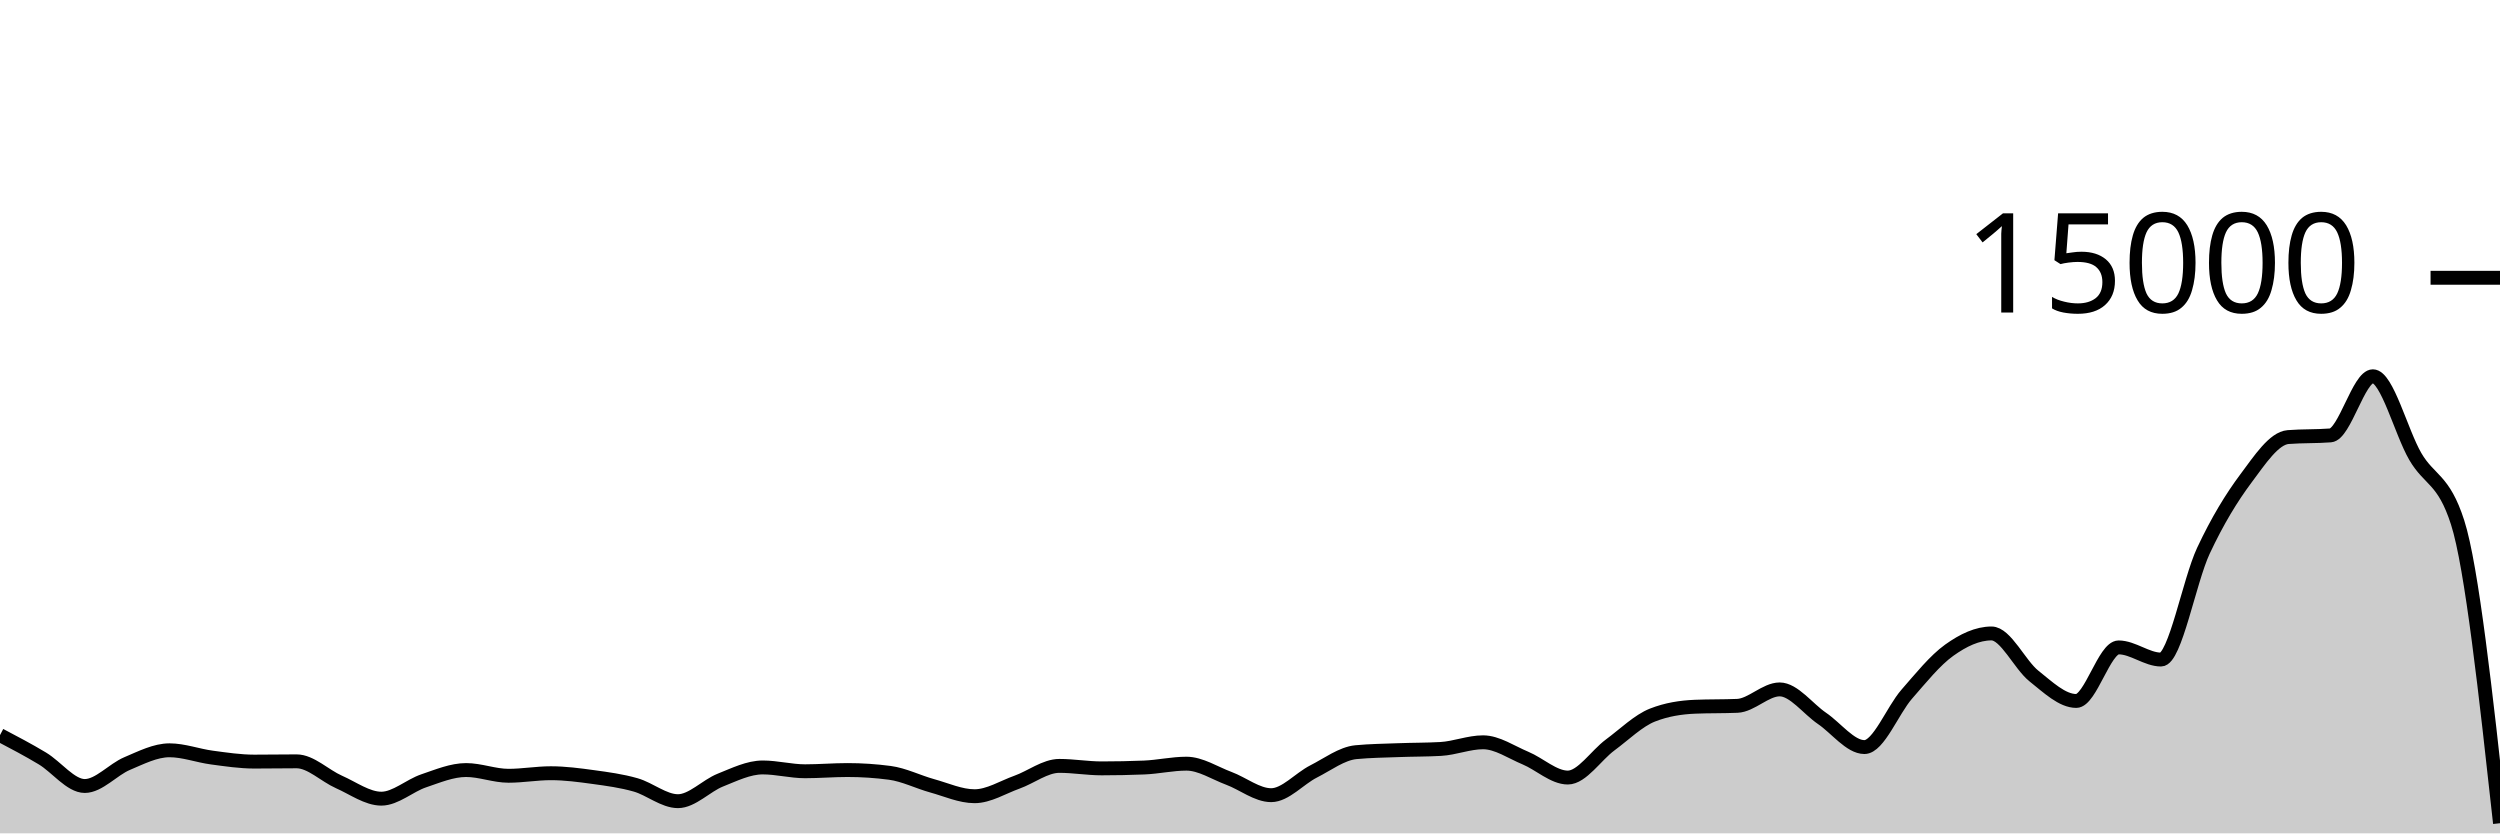
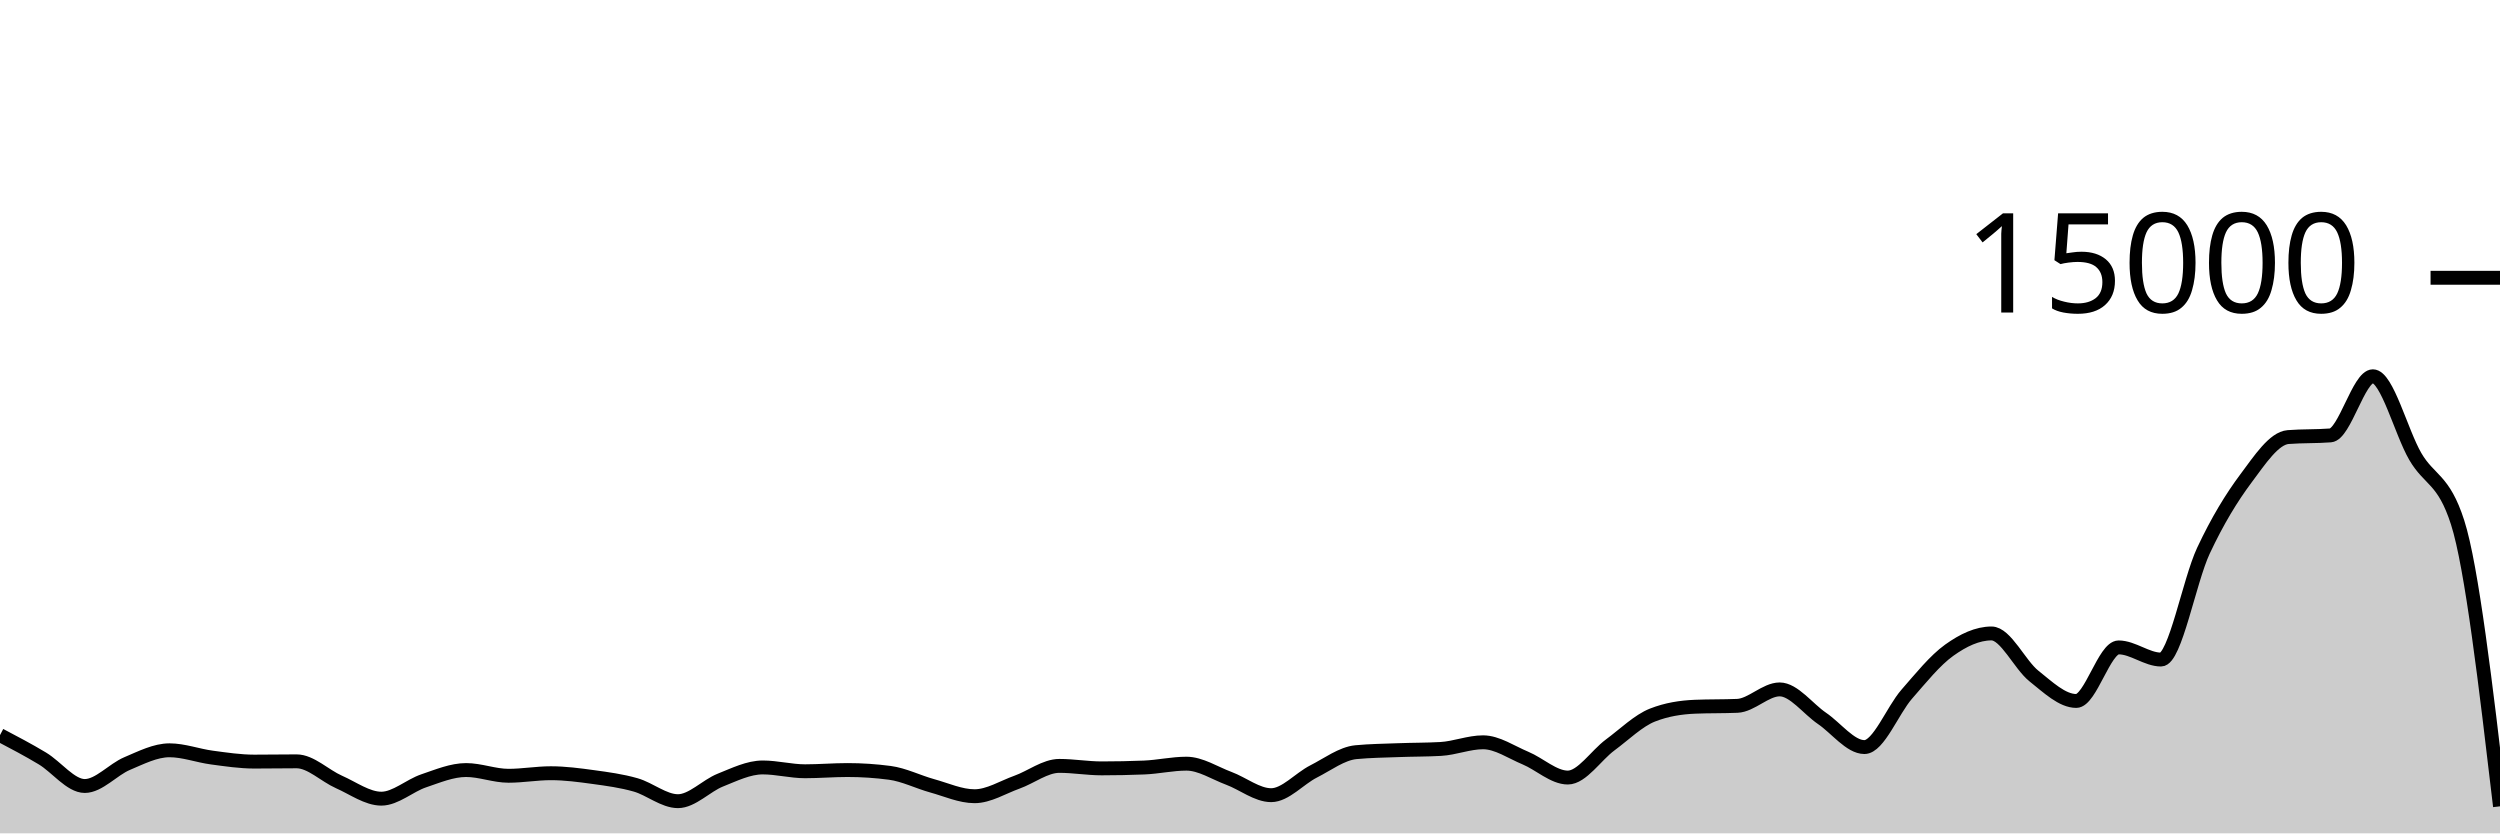
<svg xmlns="http://www.w3.org/2000/svg" viewBox="0 0 180 60">
  <g transform="translate(0,20)">
-     <path class="area" fill="rgba(0, 0, 0, 0.2)" d="M0,32.928C1.017,33.463,2.034,33.997,3.051,34.608C4.068,35.219,5.085,36.592,6.102,36.592C7.119,36.592,8.136,35.404,9.153,34.976C10.169,34.548,11.186,34.021,12.203,34.021C13.22,34.021,14.237,34.408,15.254,34.544C16.271,34.68,17.288,34.835,18.305,34.835C19.322,34.835,20.339,34.816,21.356,34.816C22.373,34.816,23.39,35.853,24.407,36.301C25.424,36.749,26.441,37.504,27.458,37.504C28.475,37.504,29.492,36.562,30.508,36.219C31.525,35.875,32.542,35.443,33.559,35.443C34.576,35.443,35.593,35.856,36.61,35.856C37.627,35.856,38.644,35.672,39.661,35.672C40.678,35.672,41.695,35.807,42.712,35.947C43.729,36.087,44.746,36.222,45.763,36.512C46.78,36.802,47.797,37.685,48.814,37.685C49.831,37.685,50.847,36.573,51.864,36.168C52.881,35.763,53.898,35.256,54.915,35.256C55.932,35.256,56.949,35.531,57.966,35.531C58.983,35.531,60,35.443,61.017,35.443C62.034,35.443,63.051,35.51,64.068,35.645C65.085,35.78,66.102,36.298,67.119,36.579C68.136,36.859,69.153,37.328,70.169,37.328C71.186,37.328,72.203,36.681,73.22,36.317C74.237,35.953,75.254,35.144,76.271,35.144C77.288,35.144,78.305,35.323,79.322,35.323C80.339,35.323,81.356,35.302,82.373,35.261C83.39,35.22,84.407,34.984,85.424,34.984C86.441,34.984,87.458,35.662,88.475,36.04C89.492,36.418,90.508,37.253,91.525,37.253C92.542,37.253,93.559,36.063,94.576,35.547C95.593,35.031,96.61,34.255,97.627,34.157C98.644,34.06,99.661,34.049,100.678,34.011C101.695,33.972,102.712,33.982,103.729,33.925C104.746,33.868,105.763,33.445,106.78,33.445C107.797,33.445,108.814,34.158,109.831,34.581C110.847,35.004,111.864,35.984,112.881,35.984C113.898,35.984,114.915,34.388,115.932,33.637C116.949,32.887,117.966,31.881,118.983,31.483C120,31.084,121.017,30.928,122.034,30.885C123.051,30.843,124.068,30.864,125.085,30.821C126.102,30.779,127.119,29.637,128.136,29.637C129.153,29.637,130.169,31.033,131.186,31.725C132.203,32.417,133.22,33.789,134.237,33.789C135.254,33.789,136.271,31.14,137.288,29.979C138.305,28.817,139.322,27.547,140.339,26.819C141.356,26.09,142.373,25.608,143.39,25.608C144.407,25.608,145.424,27.862,146.441,28.672C147.458,29.482,148.475,30.469,149.492,30.469C150.508,30.469,151.525,26.613,152.542,26.613C153.559,26.613,154.576,27.488,155.593,27.488C156.61,27.488,157.627,21.827,158.644,19.656C159.661,17.485,160.678,15.828,161.695,14.464C162.712,13.1,163.729,11.549,164.746,11.469C165.763,11.389,166.78,11.429,167.797,11.349C168.814,11.269,169.831,7.091,170.847,7.091C171.864,7.091,172.881,11.107,173.898,12.861C174.915,14.616,175.932,14.447,176.949,17.619C177.966,20.79,178.983,30.031,180,39.272L180,40C178.983,40,177.966,40,176.949,40C175.932,40,174.915,40,173.898,40C172.881,40,171.864,40,170.847,40C169.831,40,168.814,40,167.797,40C166.78,40,165.763,40,164.746,40C163.729,40,162.712,40,161.695,40C160.678,40,159.661,40,158.644,40C157.627,40,156.61,40,155.593,40C154.576,40,153.559,40,152.542,40C151.525,40,150.508,40,149.492,40C148.475,40,147.458,40,146.441,40C145.424,40,144.407,40,143.39,40C142.373,40,141.356,40,140.339,40C139.322,40,138.305,40,137.288,40C136.271,40,135.254,40,134.237,40C133.22,40,132.203,40,131.186,40C130.169,40,129.153,40,128.136,40C127.119,40,126.102,40,125.085,40C124.068,40,123.051,40,122.034,40C121.017,40,120,40,118.983,40C117.966,40,116.949,40,115.932,40C114.915,40,113.898,40,112.881,40C111.864,40,110.847,40,109.831,40C108.814,40,107.797,40,106.78,40C105.763,40,104.746,40,103.729,40C102.712,40,101.695,40,100.678,40C99.661,40,98.644,40,97.627,40C96.61,40,95.593,40,94.576,40C93.559,40,92.542,40,91.525,40C90.508,40,89.492,40,88.475,40C87.458,40,86.441,40,85.424,40C84.407,40,83.39,40,82.373,40C81.356,40,80.339,40,79.322,40C78.305,40,77.288,40,76.271,40C75.254,40,74.237,40,73.22,40C72.203,40,71.186,40,70.169,40C69.153,40,68.136,40,67.119,40C66.102,40,65.085,40,64.068,40C63.051,40,62.034,40,61.017,40C60,40,58.983,40,57.966,40C56.949,40,55.932,40,54.915,40C53.898,40,52.881,40,51.864,40C50.847,40,49.831,40,48.814,40C47.797,40,46.78,40,45.763,40C44.746,40,43.729,40,42.712,40C41.695,40,40.678,40,39.661,40C38.644,40,37.627,40,36.61,40C35.593,40,34.576,40,33.559,40C32.542,40,31.525,40,30.508,40C29.492,40,28.475,40,27.458,40C26.441,40,25.424,40,24.407,40C23.39,40,22.373,40,21.356,40C20.339,40,19.322,40,18.305,40C17.288,40,16.271,40,15.254,40C14.237,40,13.22,40,12.203,40C11.186,40,10.169,40,9.153,40C8.136,40,7.119,40,6.102,40C5.085,40,4.068,40,3.051,40C2.034,40,1.017,40,0,40Z" />
-     <path class="line" stroke="black" fill="none" d="M0,32.928C1.017,33.463,2.034,33.997,3.051,34.608C4.068,35.219,5.085,36.592,6.102,36.592C7.119,36.592,8.136,35.404,9.153,34.976C10.169,34.548,11.186,34.021,12.203,34.021C13.22,34.021,14.237,34.408,15.254,34.544C16.271,34.68,17.288,34.835,18.305,34.835C19.322,34.835,20.339,34.816,21.356,34.816C22.373,34.816,23.39,35.853,24.407,36.301C25.424,36.749,26.441,37.504,27.458,37.504C28.475,37.504,29.492,36.562,30.508,36.219C31.525,35.875,32.542,35.443,33.559,35.443C34.576,35.443,35.593,35.856,36.61,35.856C37.627,35.856,38.644,35.672,39.661,35.672C40.678,35.672,41.695,35.807,42.712,35.947C43.729,36.087,44.746,36.222,45.763,36.512C46.78,36.802,47.797,37.685,48.814,37.685C49.831,37.685,50.847,36.573,51.864,36.168C52.881,35.763,53.898,35.256,54.915,35.256C55.932,35.256,56.949,35.531,57.966,35.531C58.983,35.531,60,35.443,61.017,35.443C62.034,35.443,63.051,35.51,64.068,35.645C65.085,35.78,66.102,36.298,67.119,36.579C68.136,36.859,69.153,37.328,70.169,37.328C71.186,37.328,72.203,36.681,73.22,36.317C74.237,35.953,75.254,35.144,76.271,35.144C77.288,35.144,78.305,35.323,79.322,35.323C80.339,35.323,81.356,35.302,82.373,35.261C83.39,35.22,84.407,34.984,85.424,34.984C86.441,34.984,87.458,35.662,88.475,36.04C89.492,36.418,90.508,37.253,91.525,37.253C92.542,37.253,93.559,36.063,94.576,35.547C95.593,35.031,96.61,34.255,97.627,34.157C98.644,34.06,99.661,34.049,100.678,34.011C101.695,33.972,102.712,33.982,103.729,33.925C104.746,33.868,105.763,33.445,106.78,33.445C107.797,33.445,108.814,34.158,109.831,34.581C110.847,35.004,111.864,35.984,112.881,35.984C113.898,35.984,114.915,34.388,115.932,33.637C116.949,32.887,117.966,31.881,118.983,31.483C120,31.084,121.017,30.928,122.034,30.885C123.051,30.843,124.068,30.864,125.085,30.821C126.102,30.779,127.119,29.637,128.136,29.637C129.153,29.637,130.169,31.033,131.186,31.725C132.203,32.417,133.22,33.789,134.237,33.789C135.254,33.789,136.271,31.14,137.288,29.979C138.305,28.817,139.322,27.547,140.339,26.819C141.356,26.09,142.373,25.608,143.39,25.608C144.407,25.608,145.424,27.862,146.441,28.672C147.458,29.482,148.475,30.469,149.492,30.469C150.508,30.469,151.525,26.613,152.542,26.613C153.559,26.613,154.576,27.488,155.593,27.488C156.61,27.488,157.627,21.827,158.644,19.656C159.661,17.485,160.678,15.828,161.695,14.464C162.712,13.1,163.729,11.549,164.746,11.469C165.763,11.389,166.78,11.429,167.797,11.349C168.814,11.269,169.831,7.091,170.847,7.091C171.864,7.091,172.881,11.107,173.898,12.861C174.915,14.616,175.932,14.447,176.949,17.619C177.966,20.79,178.983,30.031,180,39.272" />
+     <path class="area" fill="rgba(0, 0, 0, 0.2)" d="M0,32.928C1.017,33.463,2.034,33.997,3.051,34.608C4.068,35.219,5.085,36.592,6.102,36.592C7.119,36.592,8.136,35.404,9.153,34.976C10.169,34.548,11.186,34.021,12.203,34.021C13.22,34.021,14.237,34.408,15.254,34.544C16.271,34.68,17.288,34.835,18.305,34.835C19.322,34.835,20.339,34.816,21.356,34.816C22.373,34.816,23.39,35.853,24.407,36.301C25.424,36.749,26.441,37.504,27.458,37.504C28.475,37.504,29.492,36.562,30.508,36.219C31.525,35.875,32.542,35.443,33.559,35.443C34.576,35.443,35.593,35.856,36.61,35.856C37.627,35.856,38.644,35.672,39.661,35.672C40.678,35.672,41.695,35.807,42.712,35.947C43.729,36.087,44.746,36.222,45.763,36.512C46.78,36.802,47.797,37.685,48.814,37.685C49.831,37.685,50.847,36.573,51.864,36.168C52.881,35.763,53.898,35.256,54.915,35.256C55.932,35.256,56.949,35.531,57.966,35.531C58.983,35.531,60,35.443,61.017,35.443C62.034,35.443,63.051,35.51,64.068,35.645C65.085,35.78,66.102,36.298,67.119,36.579C68.136,36.859,69.153,37.328,70.169,37.328C71.186,37.328,72.203,36.681,73.22,36.317C74.237,35.953,75.254,35.144,76.271,35.144C77.288,35.144,78.305,35.323,79.322,35.323C80.339,35.323,81.356,35.302,82.373,35.261C83.39,35.22,84.407,34.984,85.424,34.984C86.441,34.984,87.458,35.662,88.475,36.04C89.492,36.418,90.508,37.253,91.525,37.253C92.542,37.253,93.559,36.063,94.576,35.547C95.593,35.031,96.61,34.255,97.627,34.157C98.644,34.06,99.661,34.049,100.678,34.011C101.695,33.972,102.712,33.982,103.729,33.925C104.746,33.868,105.763,33.445,106.78,33.445C107.797,33.445,108.814,34.158,109.831,34.581C110.847,35.004,111.864,35.984,112.881,35.984C113.898,35.984,114.915,34.388,115.932,33.637C116.949,32.887,117.966,31.881,118.983,31.483C120,31.084,121.017,30.928,122.034,30.885C123.051,30.843,124.068,30.864,125.085,30.821C126.102,30.779,127.119,29.637,128.136,29.637C129.153,29.637,130.169,31.033,131.186,31.725C132.203,32.417,133.22,33.789,134.237,33.789C135.254,33.789,136.271,31.14,137.288,29.979C138.305,28.817,139.322,27.547,140.339,26.819C141.356,26.09,142.373,25.608,143.39,25.608C144.407,25.608,145.424,27.862,146.441,28.672C147.458,29.482,148.475,30.469,149.492,30.469C150.508,30.469,151.525,26.613,152.542,26.613C153.559,26.613,154.576,27.488,155.593,27.488C156.61,27.488,157.627,21.827,158.644,19.656C159.661,17.485,160.678,15.828,161.695,14.464C162.712,13.1,163.729,11.549,164.746,11.469C165.763,11.389,166.78,11.429,167.797,11.349C168.814,11.269,169.831,7.091,170.847,7.091C171.864,7.091,172.881,11.107,173.898,12.861C174.915,14.616,175.932,14.447,176.949,17.619C177.966,20.79,178.983,29.423,180,38.056L180,40C178.983,40,177.966,40,176.949,40C175.932,40,174.915,40,173.898,40C172.881,40,171.864,40,170.847,40C169.831,40,168.814,40,167.797,40C166.78,40,165.763,40,164.746,40C163.729,40,162.712,40,161.695,40C160.678,40,159.661,40,158.644,40C157.627,40,156.61,40,155.593,40C154.576,40,153.559,40,152.542,40C151.525,40,150.508,40,149.492,40C148.475,40,147.458,40,146.441,40C145.424,40,144.407,40,143.39,40C142.373,40,141.356,40,140.339,40C139.322,40,138.305,40,137.288,40C136.271,40,135.254,40,134.237,40C133.22,40,132.203,40,131.186,40C130.169,40,129.153,40,128.136,40C127.119,40,126.102,40,125.085,40C124.068,40,123.051,40,122.034,40C121.017,40,120,40,118.983,40C117.966,40,116.949,40,115.932,40C114.915,40,113.898,40,112.881,40C111.864,40,110.847,40,109.831,40C108.814,40,107.797,40,106.78,40C105.763,40,104.746,40,103.729,40C102.712,40,101.695,40,100.678,40C99.661,40,98.644,40,97.627,40C96.61,40,95.593,40,94.576,40C93.559,40,92.542,40,91.525,40C90.508,40,89.492,40,88.475,40C87.458,40,86.441,40,85.424,40C84.407,40,83.39,40,82.373,40C81.356,40,80.339,40,79.322,40C78.305,40,77.288,40,76.271,40C75.254,40,74.237,40,73.22,40C72.203,40,71.186,40,70.169,40C69.153,40,68.136,40,67.119,40C66.102,40,65.085,40,64.068,40C63.051,40,62.034,40,61.017,40C60,40,58.983,40,57.966,40C56.949,40,55.932,40,54.915,40C53.898,40,52.881,40,51.864,40C50.847,40,49.831,40,48.814,40C47.797,40,46.78,40,45.763,40C44.746,40,43.729,40,42.712,40C41.695,40,40.678,40,39.661,40C38.644,40,37.627,40,36.61,40C35.593,40,34.576,40,33.559,40C32.542,40,31.525,40,30.508,40C29.492,40,28.475,40,27.458,40C26.441,40,25.424,40,24.407,40C23.39,40,22.373,40,21.356,40C20.339,40,19.322,40,18.305,40C17.288,40,16.271,40,15.254,40C14.237,40,13.22,40,12.203,40C11.186,40,10.169,40,9.153,40C8.136,40,7.119,40,6.102,40C5.085,40,4.068,40,3.051,40C2.034,40,1.017,40,0,40Z" />
+     <path class="line" stroke="black" fill="none" d="M0,32.928C1.017,33.463,2.034,33.997,3.051,34.608C4.068,35.219,5.085,36.592,6.102,36.592C7.119,36.592,8.136,35.404,9.153,34.976C10.169,34.548,11.186,34.021,12.203,34.021C13.22,34.021,14.237,34.408,15.254,34.544C16.271,34.68,17.288,34.835,18.305,34.835C19.322,34.835,20.339,34.816,21.356,34.816C22.373,34.816,23.39,35.853,24.407,36.301C25.424,36.749,26.441,37.504,27.458,37.504C28.475,37.504,29.492,36.562,30.508,36.219C31.525,35.875,32.542,35.443,33.559,35.443C34.576,35.443,35.593,35.856,36.61,35.856C37.627,35.856,38.644,35.672,39.661,35.672C40.678,35.672,41.695,35.807,42.712,35.947C43.729,36.087,44.746,36.222,45.763,36.512C46.78,36.802,47.797,37.685,48.814,37.685C49.831,37.685,50.847,36.573,51.864,36.168C52.881,35.763,53.898,35.256,54.915,35.256C55.932,35.256,56.949,35.531,57.966,35.531C58.983,35.531,60,35.443,61.017,35.443C62.034,35.443,63.051,35.51,64.068,35.645C65.085,35.78,66.102,36.298,67.119,36.579C68.136,36.859,69.153,37.328,70.169,37.328C71.186,37.328,72.203,36.681,73.22,36.317C74.237,35.953,75.254,35.144,76.271,35.144C77.288,35.144,78.305,35.323,79.322,35.323C80.339,35.323,81.356,35.302,82.373,35.261C83.39,35.22,84.407,34.984,85.424,34.984C86.441,34.984,87.458,35.662,88.475,36.04C89.492,36.418,90.508,37.253,91.525,37.253C92.542,37.253,93.559,36.063,94.576,35.547C95.593,35.031,96.61,34.255,97.627,34.157C98.644,34.06,99.661,34.049,100.678,34.011C101.695,33.972,102.712,33.982,103.729,33.925C104.746,33.868,105.763,33.445,106.78,33.445C107.797,33.445,108.814,34.158,109.831,34.581C110.847,35.004,111.864,35.984,112.881,35.984C113.898,35.984,114.915,34.388,115.932,33.637C116.949,32.887,117.966,31.881,118.983,31.483C120,31.084,121.017,30.928,122.034,30.885C123.051,30.843,124.068,30.864,125.085,30.821C126.102,30.779,127.119,29.637,128.136,29.637C129.153,29.637,130.169,31.033,131.186,31.725C132.203,32.417,133.22,33.789,134.237,33.789C135.254,33.789,136.271,31.14,137.288,29.979C138.305,28.817,139.322,27.547,140.339,26.819C141.356,26.09,142.373,25.608,143.39,25.608C144.407,25.608,145.424,27.862,146.441,28.672C147.458,29.482,148.475,30.469,149.492,30.469C150.508,30.469,151.525,26.613,152.542,26.613C153.559,26.613,154.576,27.488,155.593,27.488C156.61,27.488,157.627,21.827,158.644,19.656C159.661,17.485,160.678,15.828,161.695,14.464C162.712,13.1,163.729,11.549,164.746,11.469C165.763,11.389,166.78,11.429,167.797,11.349C168.814,11.269,169.831,7.091,170.847,7.091C171.864,7.091,172.881,11.107,173.898,12.861C174.915,14.616,175.932,14.447,176.949,17.619C177.966,20.79,178.983,29.423,180,38.056" />
    <path class="axis-ceiling" stroke-width="1" stroke="black" fill="none" d="M175,0L180,0" />
    <text class="axis-ceiling-label" font-family="sans-serif" text-anchor="end" font-size="10px" x="170" y="2.5">15000</text>
  </g>
</svg>
